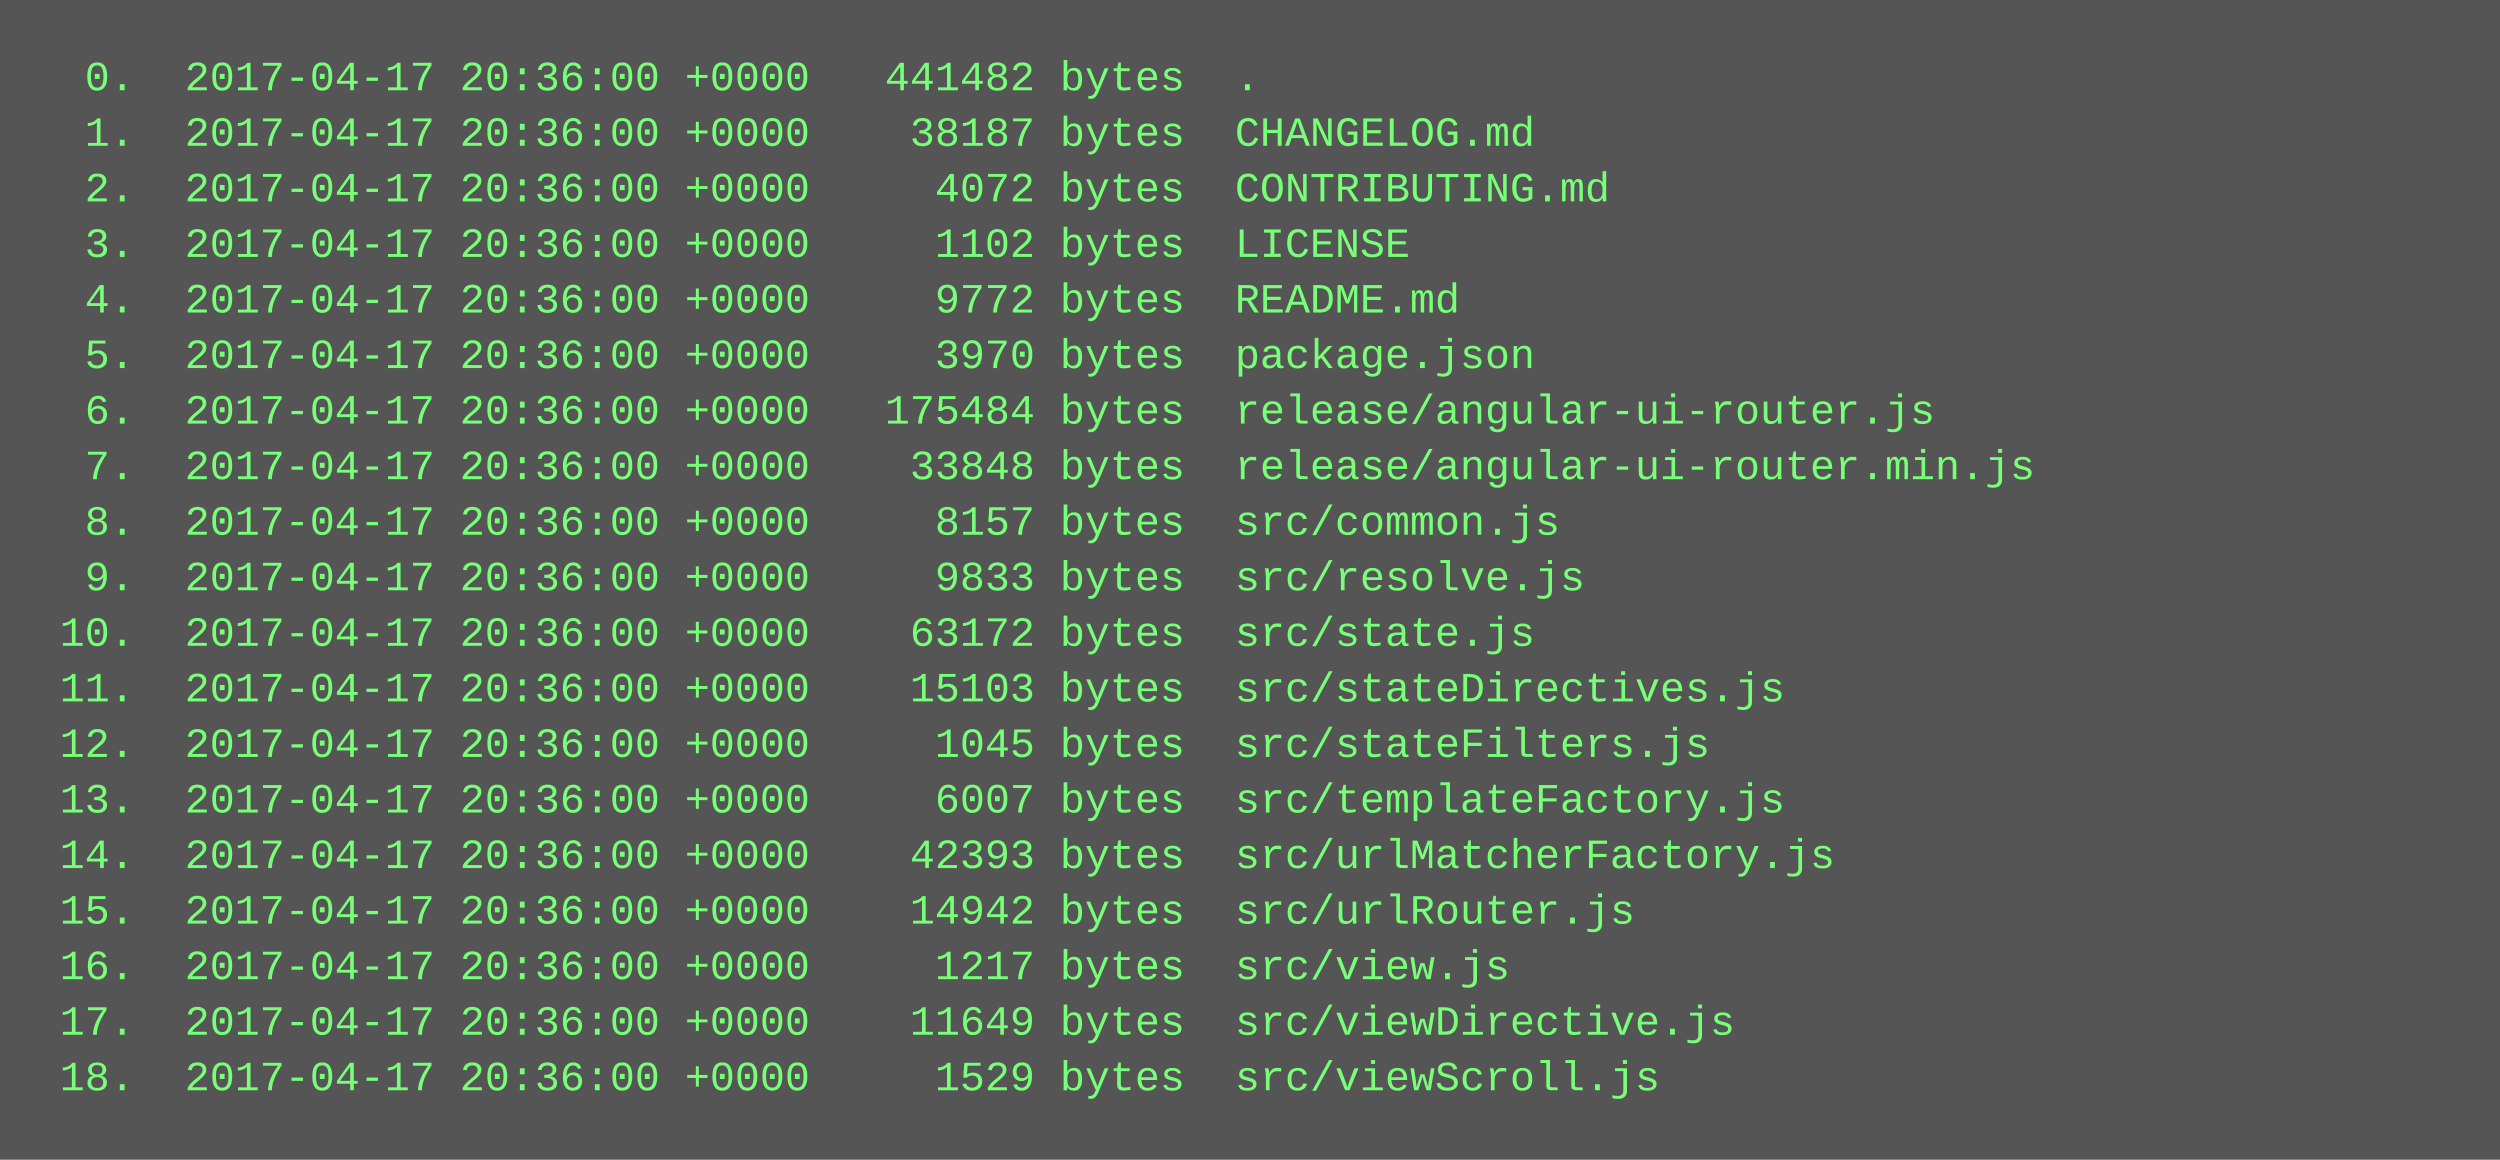
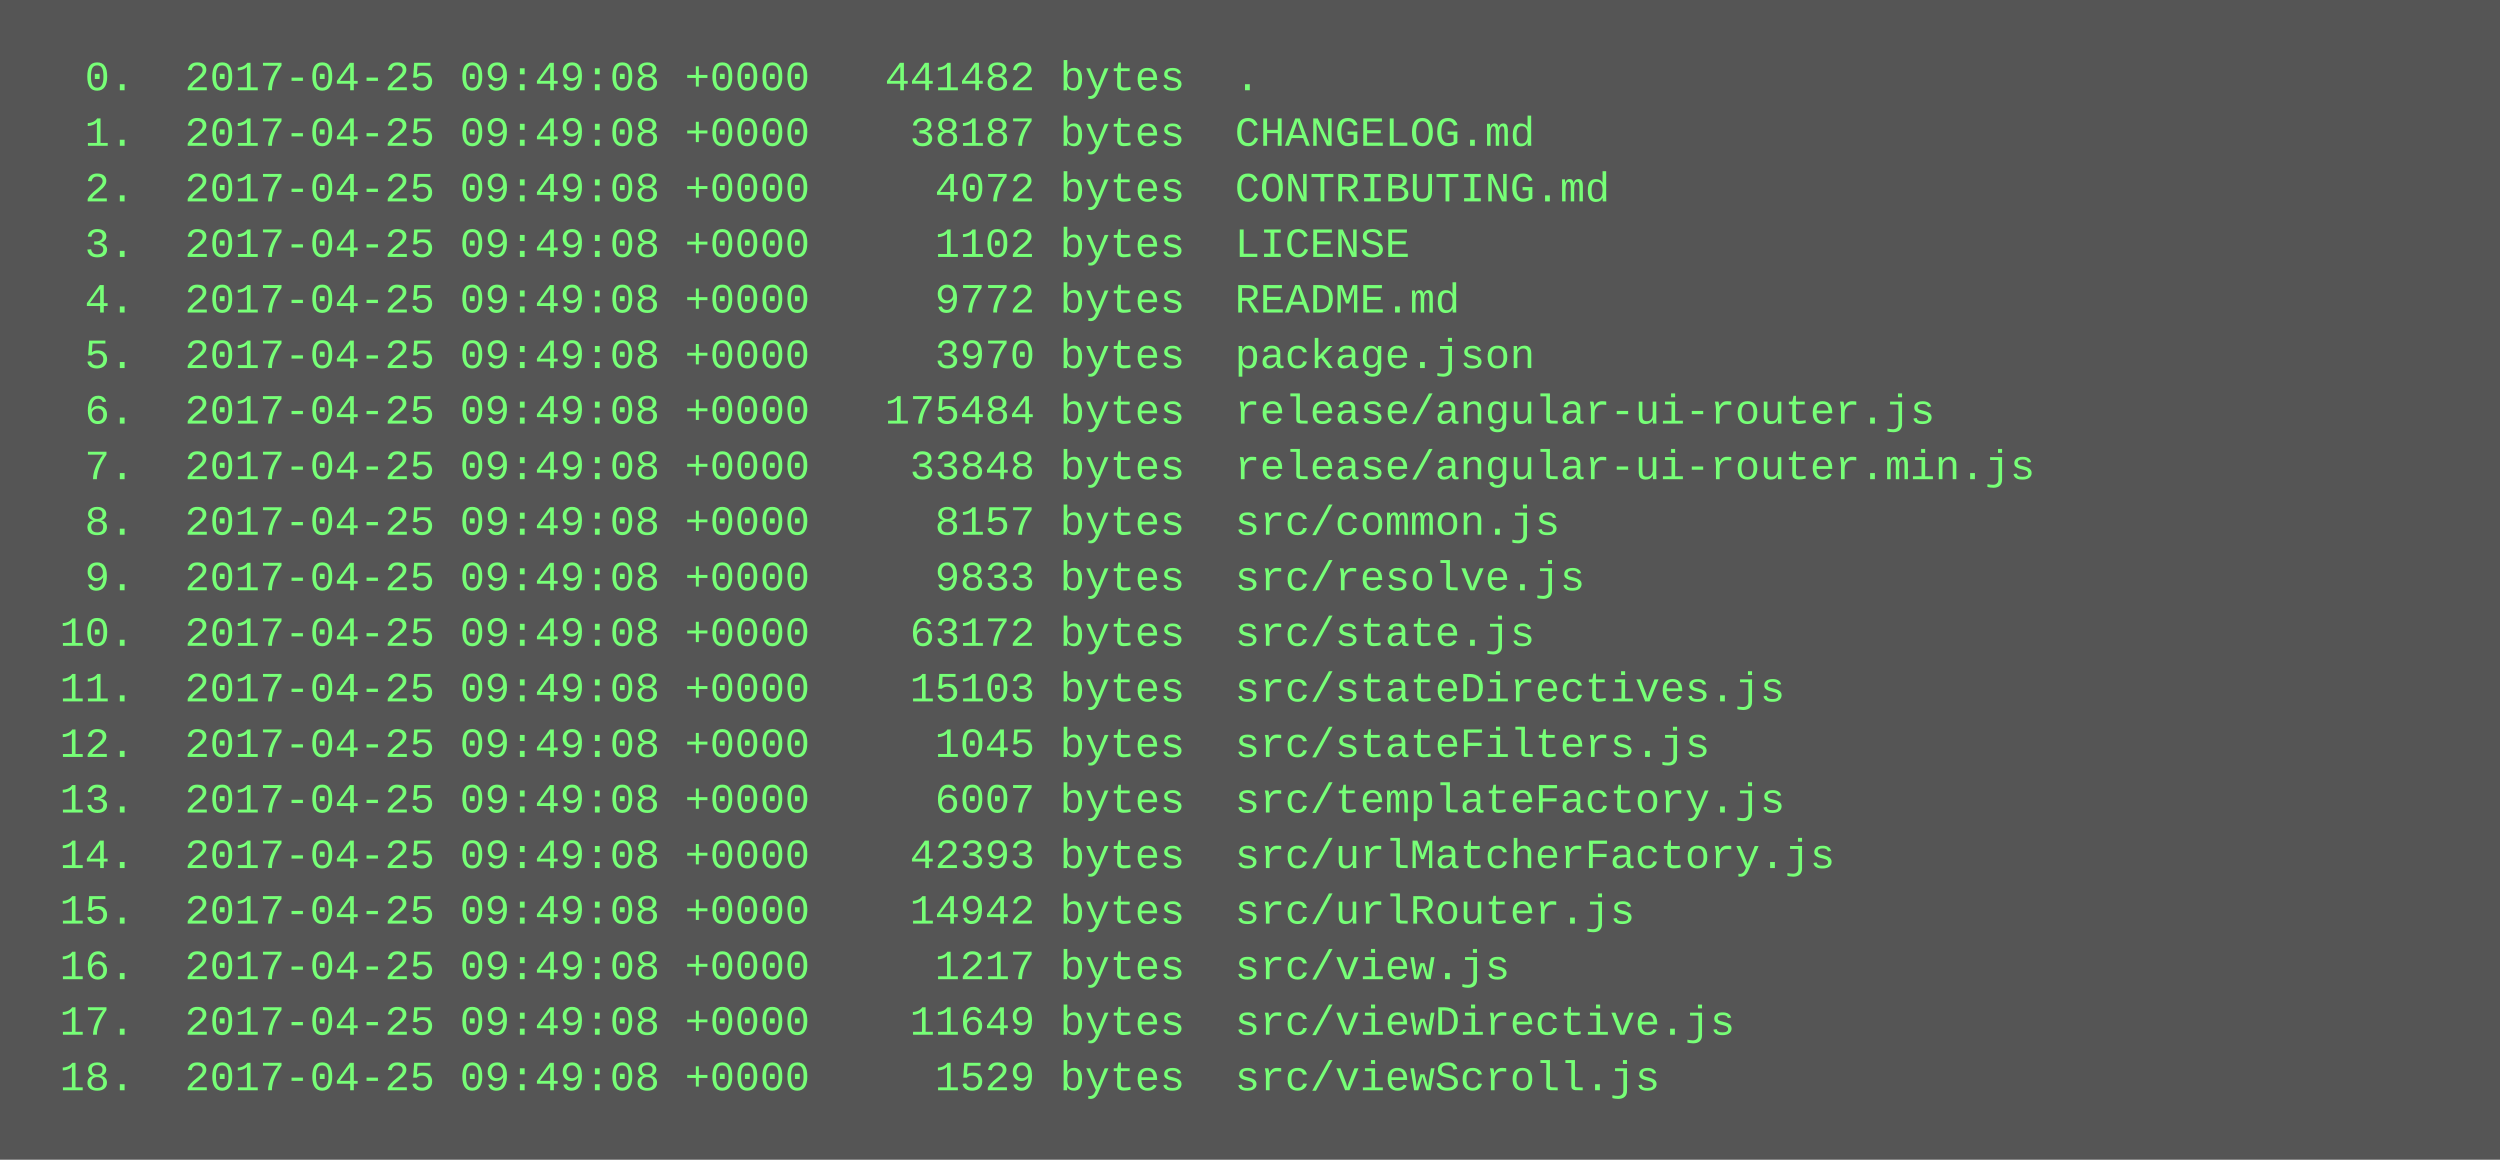
<svg xmlns="http://www.w3.org/2000/svg" height="334" width="720">
  <rect height="334" fill="#555" width="720" />
  <text fill="#7f7" font-family="Courier New" font-size="12" xml:space="preserve">
-     <tspan x="10" y="26">  0.  2017-04-17 20:36:00 +0000   441482 bytes  .</tspan>
-     <tspan x="10" y="42">  1.  2017-04-17 20:36:00 +0000    38187 bytes  CHANGELOG.md</tspan>
-     <tspan x="10" y="58">  2.  2017-04-17 20:36:00 +0000     4072 bytes  CONTRIBUTING.md</tspan>
-     <tspan x="10" y="74">  3.  2017-04-17 20:36:00 +0000     1102 bytes  LICENSE</tspan>
-     <tspan x="10" y="90">  4.  2017-04-17 20:36:00 +0000     9772 bytes  README.md</tspan>
-     <tspan x="10" y="106">  5.  2017-04-17 20:36:00 +0000     3970 bytes  package.json</tspan>
-     <tspan x="10" y="122">  6.  2017-04-17 20:36:00 +0000   175484 bytes  release/angular-ui-router.js</tspan>
-     <tspan x="10" y="138">  7.  2017-04-17 20:36:00 +0000    33848 bytes  release/angular-ui-router.min.js</tspan>
-     <tspan x="10" y="154">  8.  2017-04-17 20:36:00 +0000     8157 bytes  src/common.js</tspan>
-     <tspan x="10" y="170">  9.  2017-04-17 20:36:00 +0000     9833 bytes  src/resolve.js</tspan>
-     <tspan x="10" y="186"> 10.  2017-04-17 20:36:00 +0000    63172 bytes  src/state.js</tspan>
-     <tspan x="10" y="202"> 11.  2017-04-17 20:36:00 +0000    15103 bytes  src/stateDirectives.js</tspan>
-     <tspan x="10" y="218"> 12.  2017-04-17 20:36:00 +0000     1045 bytes  src/stateFilters.js</tspan>
-     <tspan x="10" y="234"> 13.  2017-04-17 20:36:00 +0000     6007 bytes  src/templateFactory.js</tspan>
-     <tspan x="10" y="250"> 14.  2017-04-17 20:36:00 +0000    42393 bytes  src/urlMatcherFactory.js</tspan>
-     <tspan x="10" y="266"> 15.  2017-04-17 20:36:00 +0000    14942 bytes  src/urlRouter.js</tspan>
-     <tspan x="10" y="282"> 16.  2017-04-17 20:36:00 +0000     1217 bytes  src/view.js</tspan>
-     <tspan x="10" y="298"> 17.  2017-04-17 20:36:00 +0000    11649 bytes  src/viewDirective.js</tspan>
-     <tspan x="10" y="314"> 18.  2017-04-17 20:36:00 +0000     1529 bytes  src/viewScroll.js</tspan>
+     <tspan x="10" y="26">  0.  2017-04-25 09:49:08 +0000   441482 bytes  .</tspan>
+     <tspan x="10" y="42">  1.  2017-04-25 09:49:08 +0000    38187 bytes  CHANGELOG.md</tspan>
+     <tspan x="10" y="58">  2.  2017-04-25 09:49:08 +0000     4072 bytes  CONTRIBUTING.md</tspan>
+     <tspan x="10" y="74">  3.  2017-04-25 09:49:08 +0000     1102 bytes  LICENSE</tspan>
+     <tspan x="10" y="90">  4.  2017-04-25 09:49:08 +0000     9772 bytes  README.md</tspan>
+     <tspan x="10" y="106">  5.  2017-04-25 09:49:08 +0000     3970 bytes  package.json</tspan>
+     <tspan x="10" y="122">  6.  2017-04-25 09:49:08 +0000   175484 bytes  release/angular-ui-router.js</tspan>
+     <tspan x="10" y="138">  7.  2017-04-25 09:49:08 +0000    33848 bytes  release/angular-ui-router.min.js</tspan>
+     <tspan x="10" y="154">  8.  2017-04-25 09:49:08 +0000     8157 bytes  src/common.js</tspan>
+     <tspan x="10" y="170">  9.  2017-04-25 09:49:08 +0000     9833 bytes  src/resolve.js</tspan>
+     <tspan x="10" y="186"> 10.  2017-04-25 09:49:08 +0000    63172 bytes  src/state.js</tspan>
+     <tspan x="10" y="202"> 11.  2017-04-25 09:49:08 +0000    15103 bytes  src/stateDirectives.js</tspan>
+     <tspan x="10" y="218"> 12.  2017-04-25 09:49:08 +0000     1045 bytes  src/stateFilters.js</tspan>
+     <tspan x="10" y="234"> 13.  2017-04-25 09:49:08 +0000     6007 bytes  src/templateFactory.js</tspan>
+     <tspan x="10" y="250"> 14.  2017-04-25 09:49:08 +0000    42393 bytes  src/urlMatcherFactory.js</tspan>
+     <tspan x="10" y="266"> 15.  2017-04-25 09:49:08 +0000    14942 bytes  src/urlRouter.js</tspan>
+     <tspan x="10" y="282"> 16.  2017-04-25 09:49:08 +0000     1217 bytes  src/view.js</tspan>
+     <tspan x="10" y="298"> 17.  2017-04-25 09:49:08 +0000    11649 bytes  src/viewDirective.js</tspan>
+     <tspan x="10" y="314"> 18.  2017-04-25 09:49:08 +0000     1529 bytes  src/viewScroll.js</tspan>
  </text>
</svg>
